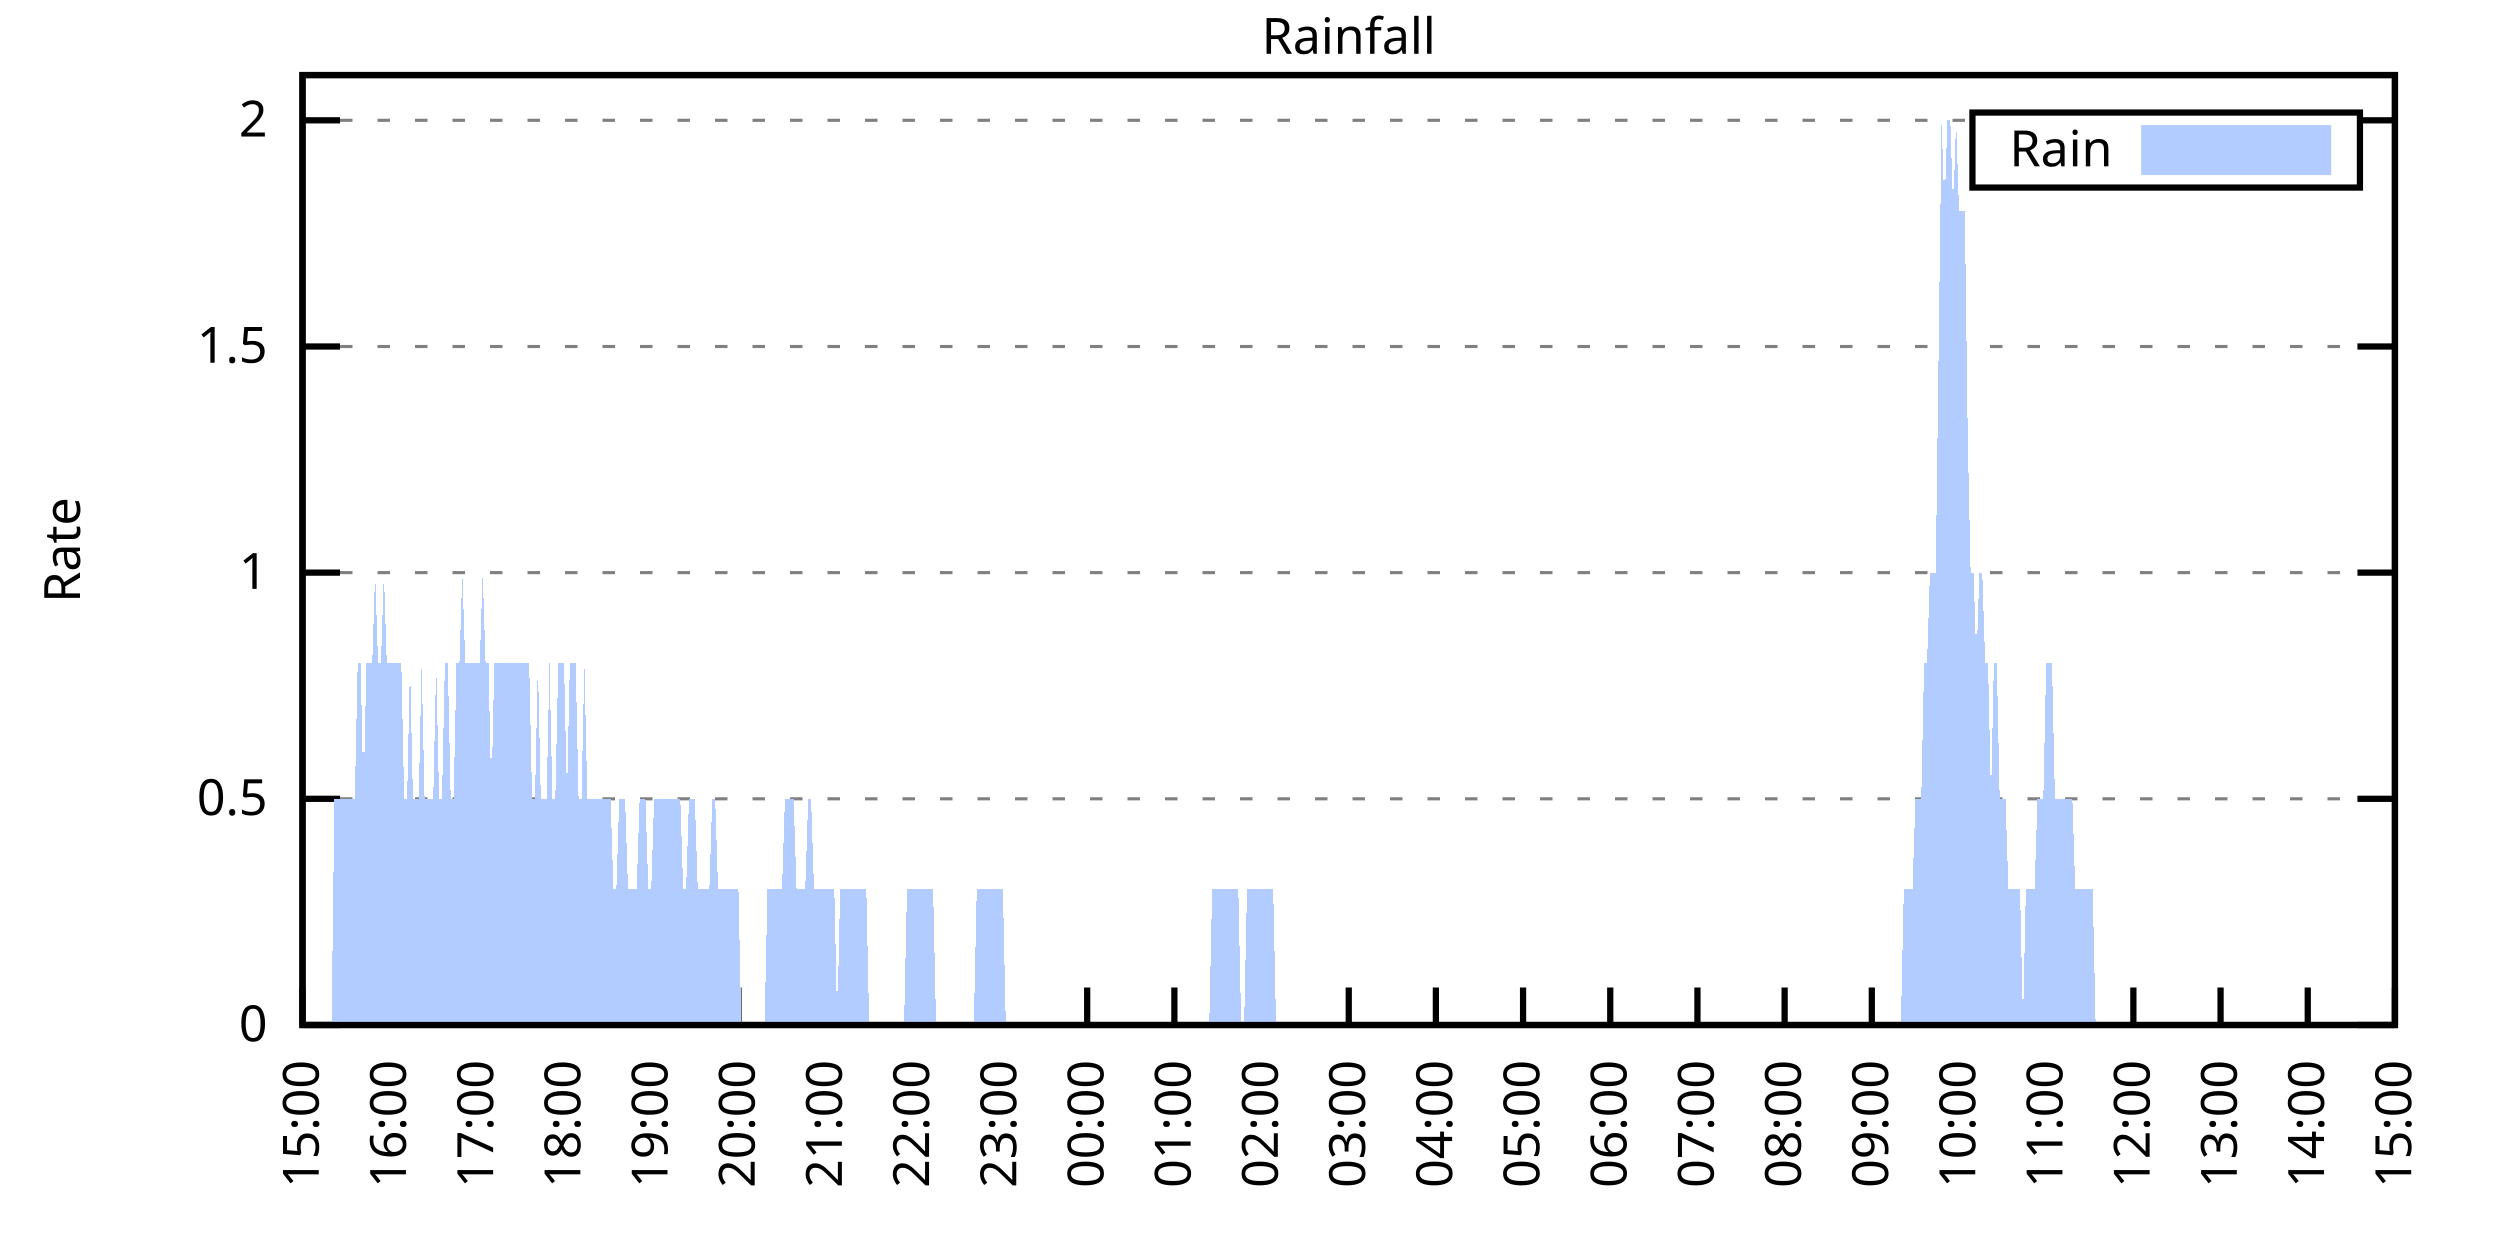
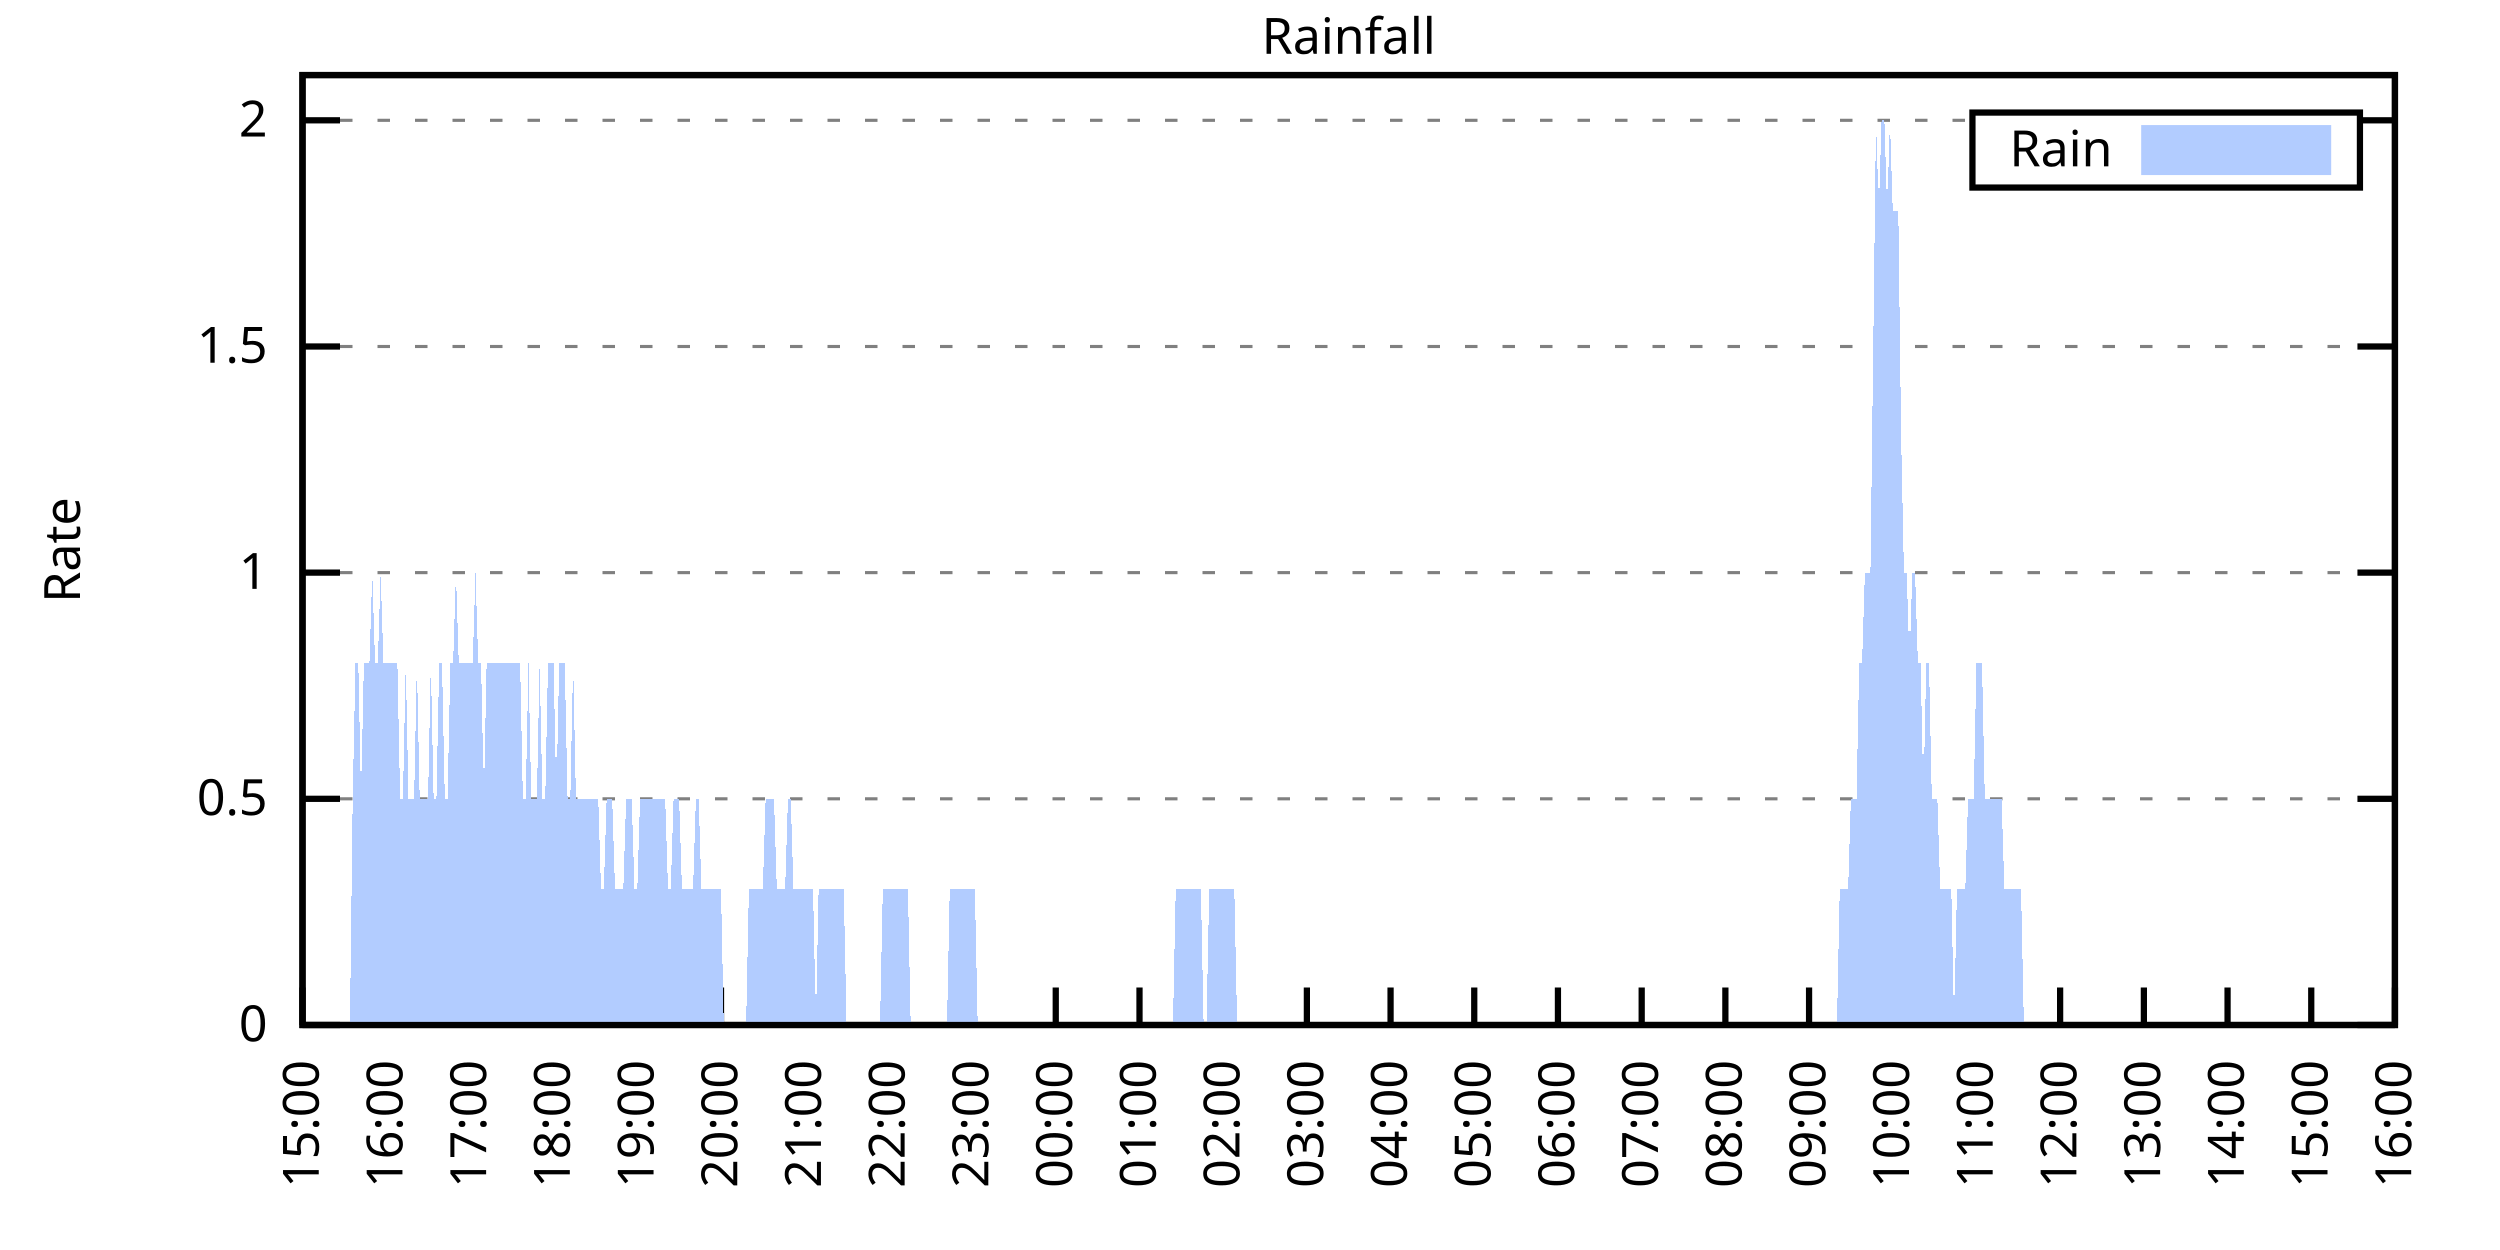
<svg xmlns="http://www.w3.org/2000/svg" xmlns:xlink="http://www.w3.org/1999/xlink" width="400" height="200" viewBox="0 0 400 200">
  <g id="gnuplot_canvas">
    <rect x="0" y="0" width="400" height="200" fill="none" />
    <defs>
      <circle id="gpDot" r="0.5" stroke-width="0.5" stroke="currentColor" />
      <path id="gpPt0" stroke-width="0.333" stroke="currentColor" d="M-1,0 h2 M0,-1 v2" />
      <path id="gpPt1" stroke-width="0.333" stroke="currentColor" d="M-1,-1 L1,1 M1,-1 L-1,1" />
      <path id="gpPt2" stroke-width="0.333" stroke="currentColor" d="M-1,0 L1,0 M0,-1 L0,1 M-1,-1 L1,1 M-1,1 L1,-1" />
      <rect id="gpPt3" stroke-width="0.333" stroke="currentColor" x="-1" y="-1" width="2" height="2" />
      <rect id="gpPt4" stroke-width="0.333" stroke="currentColor" fill="currentColor" x="-1" y="-1" width="2" height="2" />
      <circle id="gpPt5" stroke-width="0.333" stroke="currentColor" cx="0" cy="0" r="1" />
      <use xlink:href="#gpPt5" id="gpPt6" fill="currentColor" stroke="none" />
      <path id="gpPt7" stroke-width="0.333" stroke="currentColor" d="M0,-1.33 L-1.33,0.67 L1.33,0.67 z" />
      <use xlink:href="#gpPt7" id="gpPt8" fill="currentColor" stroke="none" />
      <use xlink:href="#gpPt7" id="gpPt9" stroke="currentColor" transform="rotate(180)" />
      <use xlink:href="#gpPt9" id="gpPt10" fill="currentColor" stroke="none" />
      <use xlink:href="#gpPt3" id="gpPt11" stroke="currentColor" transform="rotate(45)" />
      <use xlink:href="#gpPt11" id="gpPt12" fill="currentColor" stroke="none" />
      <path id="gpPt13" stroke-width="0.333" stroke="currentColor" d="M0,1.330 L1.265,0.411 L0.782,-1.067 L-0.782,-1.076 L-1.265,0.411 z" />
      <use xlink:href="#gpPt13" id="gpPt14" fill="currentColor" stroke="none" />
      <filter id="textbox" filterUnits="objectBoundingBox" x="0" y="0" height="1" width="1">
        <feFlood flood-color="white" flood-opacity="1" result="bgnd" />
        <feComposite in="SourceGraphic" in2="bgnd" operator="atop" />
      </filter>
      <filter id="greybox" filterUnits="objectBoundingBox" x="0" y="0" height="1" width="1">
        <feFlood flood-color="lightgrey" flood-opacity="1" result="grey" />
        <feComposite in="SourceGraphic" in2="grey" operator="atop" />
      </filter>
    </defs>
    <g fill="none" color="white" stroke="currentColor" stroke-width="1.00" stroke-linecap="butt" stroke-linejoin="miter">
</g>
    <g fill="none" color="black" stroke="currentColor" stroke-width="1.00" stroke-linecap="butt" stroke-linejoin="miter">
      <g stroke="none" shape-rendering="crispEdges">
        <polygon fill="rgb(255, 255, 255)" points="48.40,164.00 383.18,164.00 383.18,12.02 48.40,12.02 " />
      </g>
    </g>
    <g fill="none" color="black" stroke="currentColor" stroke-width="1.00" stroke-linecap="butt" stroke-linejoin="miter">
</g>
    <g fill="none" color="black" stroke="black" stroke-width="0.50" stroke-linecap="butt" stroke-linejoin="miter">
</g>
    <g fill="none" color="gray" stroke="currentColor" stroke-width="0.50" stroke-linecap="butt" stroke-linejoin="miter">
      <path stroke="gray" stroke-dasharray="2,4" class="gridline" d="M48.40,164.00 L383.19,164.00  " />
    </g>
    <g fill="none" color="gray" stroke="gray" stroke-width="1.00" stroke-linecap="butt" stroke-linejoin="miter">
</g>
    <g fill="none" color="black" stroke="currentColor" stroke-width="1.00" stroke-linecap="butt" stroke-linejoin="miter">
      <path stroke="black" d="M48.40,164.00 L54.40,164.00 M383.19,164.00 L377.19,164.00  " />
      <g transform="translate(42.80,166.60)" stroke="none" fill="black" font-family="Sans" font-size="8.00" text-anchor="end">
        <text>
          <tspan font-family="Sans"> 0</tspan>
        </text>
      </g>
    </g>
    <g fill="none" color="black" stroke="currentColor" stroke-width="1.00" stroke-linecap="butt" stroke-linejoin="miter">
</g>
    <g fill="none" color="black" stroke="black" stroke-width="0.50" stroke-linecap="butt" stroke-linejoin="miter">
</g>
    <g fill="none" color="gray" stroke="currentColor" stroke-width="0.50" stroke-linecap="butt" stroke-linejoin="miter">
      <path stroke="gray" stroke-dasharray="2,4" class="gridline" d="M48.40,127.81 L383.19,127.81  " />
    </g>
    <g fill="none" color="gray" stroke="gray" stroke-width="1.00" stroke-linecap="butt" stroke-linejoin="miter">
</g>
    <g fill="none" color="black" stroke="currentColor" stroke-width="1.00" stroke-linecap="butt" stroke-linejoin="miter">
      <path stroke="black" d="M48.40,127.81 L54.40,127.81 M383.19,127.81 L377.19,127.81  " />
      <g transform="translate(42.80,130.41)" stroke="none" fill="black" font-family="Sans" font-size="8.00" text-anchor="end">
        <text>
          <tspan font-family="Sans"> 0.5</tspan>
        </text>
      </g>
    </g>
    <g fill="none" color="black" stroke="currentColor" stroke-width="1.00" stroke-linecap="butt" stroke-linejoin="miter">
</g>
    <g fill="none" color="black" stroke="black" stroke-width="0.50" stroke-linecap="butt" stroke-linejoin="miter">
</g>
    <g fill="none" color="gray" stroke="currentColor" stroke-width="0.50" stroke-linecap="butt" stroke-linejoin="miter">
      <path stroke="gray" stroke-dasharray="2,4" class="gridline" d="M48.40,91.62 L383.19,91.62  " />
    </g>
    <g fill="none" color="gray" stroke="gray" stroke-width="1.00" stroke-linecap="butt" stroke-linejoin="miter">
</g>
    <g fill="none" color="black" stroke="currentColor" stroke-width="1.00" stroke-linecap="butt" stroke-linejoin="miter">
      <path stroke="black" d="M48.40,91.62 L54.40,91.62 M383.19,91.62 L377.19,91.62  " />
      <g transform="translate(42.80,94.22)" stroke="none" fill="black" font-family="Sans" font-size="8.00" text-anchor="end">
        <text>
          <tspan font-family="Sans"> 1</tspan>
        </text>
      </g>
    </g>
    <g fill="none" color="black" stroke="currentColor" stroke-width="1.00" stroke-linecap="butt" stroke-linejoin="miter">
</g>
    <g fill="none" color="black" stroke="black" stroke-width="0.50" stroke-linecap="butt" stroke-linejoin="miter">
</g>
    <g fill="none" color="gray" stroke="currentColor" stroke-width="0.50" stroke-linecap="butt" stroke-linejoin="miter">
      <path stroke="gray" stroke-dasharray="2,4" class="gridline" d="M48.40,55.44 L383.19,55.44  " />
    </g>
    <g fill="none" color="gray" stroke="gray" stroke-width="1.00" stroke-linecap="butt" stroke-linejoin="miter">
</g>
    <g fill="none" color="black" stroke="currentColor" stroke-width="1.00" stroke-linecap="butt" stroke-linejoin="miter">
      <path stroke="black" d="M48.40,55.44 L54.40,55.44 M383.19,55.44 L377.19,55.44  " />
      <g transform="translate(42.80,58.04)" stroke="none" fill="black" font-family="Sans" font-size="8.00" text-anchor="end">
        <text>
          <tspan font-family="Sans"> 1.5</tspan>
        </text>
      </g>
    </g>
    <g fill="none" color="black" stroke="currentColor" stroke-width="1.00" stroke-linecap="butt" stroke-linejoin="miter">
</g>
    <g fill="none" color="black" stroke="black" stroke-width="0.50" stroke-linecap="butt" stroke-linejoin="miter">
</g>
    <g fill="none" color="gray" stroke="currentColor" stroke-width="0.50" stroke-linecap="butt" stroke-linejoin="miter">
      <path stroke="gray" stroke-dasharray="2,4" class="gridline" d="M48.40,19.25 L315.59,19.25 M377.59,19.25 L383.19,19.25  " />
    </g>
    <g fill="none" color="gray" stroke="gray" stroke-width="1.00" stroke-linecap="butt" stroke-linejoin="miter">
</g>
    <g fill="none" color="black" stroke="currentColor" stroke-width="1.00" stroke-linecap="butt" stroke-linejoin="miter">
      <path stroke="black" d="M48.40,19.25 L54.40,19.25 M383.19,19.25 L377.19,19.25  " />
      <g transform="translate(42.80,21.85)" stroke="none" fill="black" font-family="Sans" font-size="8.00" text-anchor="end">
        <text>
          <tspan font-family="Sans"> 2</tspan>
        </text>
      </g>
    </g>
    <g fill="none" color="black" stroke="currentColor" stroke-width="1.00" stroke-linecap="butt" stroke-linejoin="miter">
      <path stroke="black" d="M48.40,164.00 L48.40,158.00  " />
      <g transform="translate(51.00,169.60) rotate(270.00)" stroke="none" fill="black" font-family="Sans" font-size="8.00" text-anchor="end">
        <text>
          <tspan font-family="Sans">15:00</tspan>
        </text>
      </g>
    </g>
    <g fill="none" color="black" stroke="currentColor" stroke-width="1.00" stroke-linecap="butt" stroke-linejoin="miter">
-       <path stroke="black" d="M62.35,164.00 L62.35,158.00  " />
-       <g transform="translate(64.95,169.60) rotate(270.00)" stroke="none" fill="black" font-family="Sans" font-size="8.00" text-anchor="end">
+       <path stroke="black" d="M61.79,164.00 L61.79,158.00  " />
+       <g transform="translate(64.39,169.60) rotate(270.00)" stroke="none" fill="black" font-family="Sans" font-size="8.00" text-anchor="end">
        <text>
          <tspan font-family="Sans">16:00</tspan>
        </text>
      </g>
    </g>
    <g fill="none" color="black" stroke="currentColor" stroke-width="1.00" stroke-linecap="butt" stroke-linejoin="miter">
-       <path stroke="black" d="M76.30,164.00 L76.30,158.00  " />
-       <g transform="translate(78.90,169.60) rotate(270.00)" stroke="none" fill="black" font-family="Sans" font-size="8.00" text-anchor="end">
+       <path stroke="black" d="M75.18,164.00 L75.18,158.00  " />
+       <g transform="translate(77.78,169.60) rotate(270.00)" stroke="none" fill="black" font-family="Sans" font-size="8.00" text-anchor="end">
        <text>
          <tspan font-family="Sans">17:00</tspan>
        </text>
      </g>
    </g>
    <g fill="none" color="black" stroke="currentColor" stroke-width="1.00" stroke-linecap="butt" stroke-linejoin="miter">
-       <path stroke="black" d="M90.25,164.00 L90.25,158.00  " />
-       <g transform="translate(92.85,169.60) rotate(270.00)" stroke="none" fill="black" font-family="Sans" font-size="8.00" text-anchor="end">
+       <path stroke="black" d="M88.57,164.00 L88.57,158.00  " />
+       <g transform="translate(91.17,169.60) rotate(270.00)" stroke="none" fill="black" font-family="Sans" font-size="8.00" text-anchor="end">
        <text>
          <tspan font-family="Sans">18:00</tspan>
        </text>
      </g>
    </g>
    <g fill="none" color="black" stroke="currentColor" stroke-width="1.00" stroke-linecap="butt" stroke-linejoin="miter">
-       <path stroke="black" d="M104.20,164.00 L104.20,158.00  " />
-       <g transform="translate(106.80,169.60) rotate(270.00)" stroke="none" fill="black" font-family="Sans" font-size="8.00" text-anchor="end">
+       <path stroke="black" d="M101.97,164.00 L101.97,158.00  " />
+       <g transform="translate(104.57,169.60) rotate(270.00)" stroke="none" fill="black" font-family="Sans" font-size="8.00" text-anchor="end">
        <text>
          <tspan font-family="Sans">19:00</tspan>
        </text>
      </g>
    </g>
    <g fill="none" color="black" stroke="currentColor" stroke-width="1.00" stroke-linecap="butt" stroke-linejoin="miter">
-       <path stroke="black" d="M118.15,164.00 L118.15,158.00  " />
-       <g transform="translate(120.75,169.60) rotate(270.00)" stroke="none" fill="black" font-family="Sans" font-size="8.00" text-anchor="end">
+       <path stroke="black" d="M115.36,164.00 L115.36,158.00  " />
+       <g transform="translate(117.96,169.60) rotate(270.00)" stroke="none" fill="black" font-family="Sans" font-size="8.00" text-anchor="end">
        <text>
          <tspan font-family="Sans">20:00</tspan>
        </text>
      </g>
    </g>
    <g fill="none" color="black" stroke="currentColor" stroke-width="1.00" stroke-linecap="butt" stroke-linejoin="miter">
-       <path stroke="black" d="M132.10,164.00 L132.10,158.00  " />
-       <g transform="translate(134.70,169.60) rotate(270.00)" stroke="none" fill="black" font-family="Sans" font-size="8.00" text-anchor="end">
+       <path stroke="black" d="M128.75,164.00 L128.75,158.00  " />
+       <g transform="translate(131.35,169.60) rotate(270.00)" stroke="none" fill="black" font-family="Sans" font-size="8.00" text-anchor="end">
        <text>
          <tspan font-family="Sans">21:00</tspan>
        </text>
      </g>
    </g>
    <g fill="none" color="black" stroke="currentColor" stroke-width="1.00" stroke-linecap="butt" stroke-linejoin="miter">
-       <path stroke="black" d="M146.05,164.00 L146.05,158.00  " />
-       <g transform="translate(148.65,169.60) rotate(270.00)" stroke="none" fill="black" font-family="Sans" font-size="8.00" text-anchor="end">
+       <path stroke="black" d="M142.14,164.00 L142.14,158.00  " />
+       <g transform="translate(144.74,169.60) rotate(270.00)" stroke="none" fill="black" font-family="Sans" font-size="8.00" text-anchor="end">
        <text>
          <tspan font-family="Sans">22:00</tspan>
        </text>
      </g>
    </g>
    <g fill="none" color="black" stroke="currentColor" stroke-width="1.00" stroke-linecap="butt" stroke-linejoin="miter">
-       <path stroke="black" d="M160.00,164.00 L160.00,158.00  " />
-       <g transform="translate(162.60,169.60) rotate(270.00)" stroke="none" fill="black" font-family="Sans" font-size="8.00" text-anchor="end">
+       <path stroke="black" d="M155.53,164.00 L155.53,158.00  " />
+       <g transform="translate(158.13,169.60) rotate(270.00)" stroke="none" fill="black" font-family="Sans" font-size="8.00" text-anchor="end">
        <text>
          <tspan font-family="Sans">23:00</tspan>
        </text>
      </g>
    </g>
    <g fill="none" color="black" stroke="currentColor" stroke-width="1.00" stroke-linecap="butt" stroke-linejoin="miter">
-       <path stroke="black" d="M173.95,164.00 L173.95,158.00  " />
-       <g transform="translate(176.55,169.60) rotate(270.00)" stroke="none" fill="black" font-family="Sans" font-size="8.00" text-anchor="end">
+       <path stroke="black" d="M168.92,164.00 L168.92,158.00  " />
+       <g transform="translate(171.52,169.60) rotate(270.00)" stroke="none" fill="black" font-family="Sans" font-size="8.00" text-anchor="end">
        <text>
          <tspan font-family="Sans">00:00</tspan>
        </text>
      </g>
    </g>
    <g fill="none" color="black" stroke="currentColor" stroke-width="1.00" stroke-linecap="butt" stroke-linejoin="miter">
-       <path stroke="black" d="M187.90,164.00 L187.90,158.00  " />
-       <g transform="translate(190.50,169.60) rotate(270.00)" stroke="none" fill="black" font-family="Sans" font-size="8.00" text-anchor="end">
+       <path stroke="black" d="M182.32,164.00 L182.32,158.00  " />
+       <g transform="translate(184.92,169.60) rotate(270.00)" stroke="none" fill="black" font-family="Sans" font-size="8.00" text-anchor="end">
        <text>
          <tspan font-family="Sans">01:00</tspan>
        </text>
      </g>
    </g>
    <g fill="none" color="black" stroke="currentColor" stroke-width="1.00" stroke-linecap="butt" stroke-linejoin="miter">
-       <path stroke="black" d="M201.85,164.00 L201.85,158.00  " />
-       <g transform="translate(204.45,169.60) rotate(270.00)" stroke="none" fill="black" font-family="Sans" font-size="8.00" text-anchor="end">
+       <path stroke="black" d="M195.71,164.00 L195.71,158.00  " />
+       <g transform="translate(198.31,169.60) rotate(270.00)" stroke="none" fill="black" font-family="Sans" font-size="8.00" text-anchor="end">
        <text>
          <tspan font-family="Sans">02:00</tspan>
        </text>
      </g>
    </g>
    <g fill="none" color="black" stroke="currentColor" stroke-width="1.00" stroke-linecap="butt" stroke-linejoin="miter">
-       <path stroke="black" d="M215.80,164.00 L215.80,158.00  " />
-       <g transform="translate(218.40,169.60) rotate(270.00)" stroke="none" fill="black" font-family="Sans" font-size="8.00" text-anchor="end">
+       <path stroke="black" d="M209.10,164.00 L209.10,158.00  " />
+       <g transform="translate(211.70,169.60) rotate(270.00)" stroke="none" fill="black" font-family="Sans" font-size="8.00" text-anchor="end">
        <text>
          <tspan font-family="Sans">03:00</tspan>
        </text>
      </g>
    </g>
    <g fill="none" color="black" stroke="currentColor" stroke-width="1.00" stroke-linecap="butt" stroke-linejoin="miter">
-       <path stroke="black" d="M229.74,164.00 L229.74,158.00  " />
-       <g transform="translate(232.34,169.60) rotate(270.00)" stroke="none" fill="black" font-family="Sans" font-size="8.00" text-anchor="end">
+       <path stroke="black" d="M222.49,164.00 L222.49,158.00  " />
+       <g transform="translate(225.09,169.60) rotate(270.00)" stroke="none" fill="black" font-family="Sans" font-size="8.00" text-anchor="end">
        <text>
          <tspan font-family="Sans">04:00</tspan>
        </text>
      </g>
    </g>
    <g fill="none" color="black" stroke="currentColor" stroke-width="1.00" stroke-linecap="butt" stroke-linejoin="miter">
-       <path stroke="black" d="M243.69,164.00 L243.69,158.00  " />
-       <g transform="translate(246.29,169.60) rotate(270.00)" stroke="none" fill="black" font-family="Sans" font-size="8.00" text-anchor="end">
+       <path stroke="black" d="M235.88,164.00 L235.88,158.00  " />
+       <g transform="translate(238.48,169.60) rotate(270.00)" stroke="none" fill="black" font-family="Sans" font-size="8.00" text-anchor="end">
        <text>
          <tspan font-family="Sans">05:00</tspan>
        </text>
      </g>
    </g>
    <g fill="none" color="black" stroke="currentColor" stroke-width="1.00" stroke-linecap="butt" stroke-linejoin="miter">
-       <path stroke="black" d="M257.64,164.00 L257.64,158.00  " />
-       <g transform="translate(260.24,169.60) rotate(270.00)" stroke="none" fill="black" font-family="Sans" font-size="8.00" text-anchor="end">
+       <path stroke="black" d="M249.27,164.00 L249.27,158.00  " />
+       <g transform="translate(251.87,169.60) rotate(270.00)" stroke="none" fill="black" font-family="Sans" font-size="8.00" text-anchor="end">
        <text>
          <tspan font-family="Sans">06:00</tspan>
        </text>
      </g>
    </g>
    <g fill="none" color="black" stroke="currentColor" stroke-width="1.00" stroke-linecap="butt" stroke-linejoin="miter">
-       <path stroke="black" d="M271.59,164.00 L271.59,158.00  " />
-       <g transform="translate(274.19,169.60) rotate(270.00)" stroke="none" fill="black" font-family="Sans" font-size="8.00" text-anchor="end">
+       <path stroke="black" d="M262.67,164.00 L262.67,158.00  " />
+       <g transform="translate(265.27,169.60) rotate(270.00)" stroke="none" fill="black" font-family="Sans" font-size="8.00" text-anchor="end">
        <text>
          <tspan font-family="Sans">07:00</tspan>
        </text>
      </g>
    </g>
    <g fill="none" color="black" stroke="currentColor" stroke-width="1.00" stroke-linecap="butt" stroke-linejoin="miter">
-       <path stroke="black" d="M285.54,164.00 L285.54,158.00  " />
-       <g transform="translate(288.14,169.60) rotate(270.00)" stroke="none" fill="black" font-family="Sans" font-size="8.00" text-anchor="end">
+       <path stroke="black" d="M276.06,164.00 L276.06,158.00  " />
+       <g transform="translate(278.66,169.60) rotate(270.00)" stroke="none" fill="black" font-family="Sans" font-size="8.00" text-anchor="end">
        <text>
          <tspan font-family="Sans">08:00</tspan>
        </text>
      </g>
    </g>
    <g fill="none" color="black" stroke="currentColor" stroke-width="1.00" stroke-linecap="butt" stroke-linejoin="miter">
-       <path stroke="black" d="M299.49,164.00 L299.49,158.00  " />
-       <g transform="translate(302.09,169.60) rotate(270.00)" stroke="none" fill="black" font-family="Sans" font-size="8.00" text-anchor="end">
+       <path stroke="black" d="M289.45,164.00 L289.45,158.00  " />
+       <g transform="translate(292.05,169.60) rotate(270.00)" stroke="none" fill="black" font-family="Sans" font-size="8.00" text-anchor="end">
        <text>
          <tspan font-family="Sans">09:00</tspan>
        </text>
      </g>
    </g>
    <g fill="none" color="black" stroke="currentColor" stroke-width="1.00" stroke-linecap="butt" stroke-linejoin="miter">
-       <path stroke="black" d="M313.44,164.00 L313.44,158.00  " />
-       <g transform="translate(316.04,169.60) rotate(270.00)" stroke="none" fill="black" font-family="Sans" font-size="8.00" text-anchor="end">
+       <path stroke="black" d="M302.84,164.00 L302.84,158.00  " />
+       <g transform="translate(305.44,169.60) rotate(270.00)" stroke="none" fill="black" font-family="Sans" font-size="8.00" text-anchor="end">
        <text>
          <tspan font-family="Sans">10:00</tspan>
        </text>
      </g>
    </g>
    <g fill="none" color="black" stroke="currentColor" stroke-width="1.00" stroke-linecap="butt" stroke-linejoin="miter">
-       <path stroke="black" d="M327.39,164.00 L327.39,158.00  " />
-       <g transform="translate(329.99,169.60) rotate(270.00)" stroke="none" fill="black" font-family="Sans" font-size="8.00" text-anchor="end">
+       <path stroke="black" d="M316.23,164.00 L316.23,158.00  " />
+       <g transform="translate(318.83,169.60) rotate(270.00)" stroke="none" fill="black" font-family="Sans" font-size="8.00" text-anchor="end">
        <text>
          <tspan font-family="Sans">11:00</tspan>
        </text>
      </g>
    </g>
    <g fill="none" color="black" stroke="currentColor" stroke-width="1.00" stroke-linecap="butt" stroke-linejoin="miter">
-       <path stroke="black" d="M341.34,164.00 L341.34,158.00  " />
-       <g transform="translate(343.94,169.60) rotate(270.00)" stroke="none" fill="black" font-family="Sans" font-size="8.00" text-anchor="end">
+       <path stroke="black" d="M329.62,164.00 L329.62,158.00  " />
+       <g transform="translate(332.22,169.60) rotate(270.00)" stroke="none" fill="black" font-family="Sans" font-size="8.00" text-anchor="end">
        <text>
          <tspan font-family="Sans">12:00</tspan>
        </text>
      </g>
    </g>
    <g fill="none" color="black" stroke="currentColor" stroke-width="1.00" stroke-linecap="butt" stroke-linejoin="miter">
-       <path stroke="black" d="M355.29,164.00 L355.29,158.00  " />
-       <g transform="translate(357.89,169.60) rotate(270.00)" stroke="none" fill="black" font-family="Sans" font-size="8.00" text-anchor="end">
+       <path stroke="black" d="M343.02,164.00 L343.02,158.00  " />
+       <g transform="translate(345.62,169.60) rotate(270.00)" stroke="none" fill="black" font-family="Sans" font-size="8.00" text-anchor="end">
        <text>
          <tspan font-family="Sans">13:00</tspan>
        </text>
      </g>
    </g>
    <g fill="none" color="black" stroke="currentColor" stroke-width="1.00" stroke-linecap="butt" stroke-linejoin="miter">
-       <path stroke="black" d="M369.24,164.00 L369.24,158.00  " />
-       <g transform="translate(371.84,169.60) rotate(270.00)" stroke="none" fill="black" font-family="Sans" font-size="8.00" text-anchor="end">
+       <path stroke="black" d="M356.41,164.00 L356.41,158.00  " />
+       <g transform="translate(359.01,169.60) rotate(270.00)" stroke="none" fill="black" font-family="Sans" font-size="8.00" text-anchor="end">
        <text>
          <tspan font-family="Sans">14:00</tspan>
+         </text>
+       </g>
+     </g>
+     <g fill="none" color="black" stroke="currentColor" stroke-width="1.00" stroke-linecap="butt" stroke-linejoin="miter">
+       <path stroke="black" d="M369.80,164.00 L369.80,158.00  " />
+       <g transform="translate(372.40,169.60) rotate(270.00)" stroke="none" fill="black" font-family="Sans" font-size="8.00" text-anchor="end">
+         <text>
+           <tspan font-family="Sans">15:00</tspan>
        </text>
      </g>
    </g>
    <g fill="none" color="black" stroke="currentColor" stroke-width="1.00" stroke-linecap="butt" stroke-linejoin="miter">
      <path stroke="black" d="M383.19,164.00 L383.19,158.00  " />
      <g transform="translate(385.79,169.60) rotate(270.00)" stroke="none" fill="black" font-family="Sans" font-size="8.00" text-anchor="end">
        <text>
-           <tspan font-family="Sans">15:00</tspan>
+           <tspan font-family="Sans">16:00</tspan>
        </text>
      </g>
    </g>
    <g fill="none" color="black" stroke="currentColor" stroke-width="1.00" stroke-linecap="butt" stroke-linejoin="miter">
</g>
    <g fill="none" color="black" stroke="currentColor" stroke-width="1.00" stroke-linecap="butt" stroke-linejoin="miter">
      <path stroke="black" d="M48.40,12.01 L48.40,164.00 L383.19,164.00 L383.19,12.01 L48.40,12.01 Z  " />
    </g>
    <g fill="none" color="black" stroke="currentColor" stroke-width="1.00" stroke-linecap="butt" stroke-linejoin="miter">
</g>
    <g fill="none" color="black" stroke="currentColor" stroke-width="1.00" stroke-linecap="butt" stroke-linejoin="miter">
      <path stroke="black" d="M315.59,30.01 L315.59,18.01 L377.59,18.01 L377.59,30.01 L315.59,30.01 Z  " />
    </g>
    <g id="Rainfall_plot_1">
      <g fill="none" color="white" stroke="black" stroke-width="2.00" stroke-linecap="butt" stroke-linejoin="miter">
</g>
      <g fill="none" color="black" stroke="currentColor" stroke-width="2.00" stroke-linecap="butt" stroke-linejoin="miter">
        <g transform="translate(337.99,26.61)" stroke="none" fill="black" font-family="Sans" font-size="8.00" text-anchor="end">
          <text>
            <tspan font-family="Sans">Rain</tspan>
          </text>
        </g>
      </g>
      <g fill="none" color="black" stroke="currentColor" stroke-width="2.00" stroke-linecap="butt" stroke-linejoin="miter">
        <g stroke="none" shape-rendering="crispEdges">
          <polygon fill="rgb(178, 204, 255)" points="343.59,27.01 371.99,27.01 371.99,21.01 343.59,21.01 " />
        </g>
        <path stroke="rgb(178, 204, 255)" d="M343.59,27.01 L371.99,27.01 L371.99,21.01 L343.59,21.01 L343.59,27.01 Z  " />
      </g>
      <g fill="none" color="black" stroke="currentColor" stroke-width="2.00" stroke-linecap="butt" stroke-linejoin="miter">
        <g stroke="none" shape-rendering="crispEdges">
-           <polygon fill="rgb(178, 204, 255)" points="48.86,164.00 49.33,164.00 49.79,164.00 50.26,164.00 50.72,164.00 51.19,164.00 51.65,164.00 52.12,164.00 52.58,164.00 53.05,164.00 53.51,127.81 53.98,127.81 54.44,127.81 54.91,127.81 55.37,127.81 55.84,127.81 56.30,127.81 56.77,127.81 57.23,106.10 57.70,106.10 58.16,127.81 58.63,106.10 59.09,106.10 59.56,106.10 60.02,91.62 60.49,106.10 60.95,106.10 61.42,91.62 61.88,106.10 62.35,106.10 62.81,106.10 63.28,106.10 63.74,106.10 64.21,106.10 64.67,127.81 65.14,127.81 65.60,106.10 66.07,127.81 66.53,127.81 67.00,127.81 67.46,106.10 67.93,127.81 68.39,127.81 68.86,127.81 69.32,127.81 69.79,106.10 70.25,127.81 70.72,127.81 71.18,106.10 71.65,106.10 72.11,127.81 72.58,127.81 73.04,106.10 73.51,106.10 73.97,91.62 74.44,106.10 74.90,106.10 75.37,106.10 75.83,106.10 76.30,106.10 76.76,106.10 77.23,91.62 77.69,106.10 78.16,106.10 78.62,127.81 79.09,106.10 79.55,106.10 80.02,106.10 80.48,106.10 80.95,106.10 81.41,106.10 81.88,106.10 82.34,106.10 82.81,106.10 83.27,106.10 83.74,106.10 84.20,106.10 84.67,106.10 85.13,127.81 85.60,127.81 86.06,106.10 86.53,127.81 86.99,127.81 87.46,127.81 87.92,106.10 88.39,127.81 88.85,127.81 89.32,106.10 89.78,106.10 90.25,106.10 90.71,127.81 91.18,106.10 91.64,106.10 92.11,106.10 92.57,127.81 93.04,127.81 93.50,106.10 93.97,127.81 94.43,127.81 94.90,127.81 95.36,127.81 95.83,127.81 96.29,127.81 96.76,127.81 97.22,127.81 97.69,127.81 98.15,142.29 98.62,142.29 99.08,127.81 99.55,127.81 100.01,127.81 100.48,142.29 100.94,142.29 101.41,142.29 101.87,142.29 102.34,127.81 102.80,127.81 103.27,127.81 103.73,142.29 104.20,142.29 104.66,127.81 105.13,127.81 105.59,127.81 106.06,127.81 106.52,127.81 106.99,127.81 107.45,127.81 107.92,127.81 108.38,127.81 108.85,127.81 109.31,142.29 109.78,142.29 110.24,127.81 110.71,127.81 111.17,127.81 111.64,142.29 112.10,142.29 112.57,142.29 113.03,142.29 113.50,142.29 113.96,127.81 114.43,127.81 114.89,142.29 115.36,142.29 115.82,142.29 116.29,142.29 116.75,142.29 117.22,142.29 117.68,142.29 118.15,142.29 118.61,164.00 119.08,164.00 119.54,164.00 120.01,164.00 120.47,164.00 120.94,164.00 121.40,164.00 121.87,164.00 122.33,164.00 122.80,142.29 123.26,142.29 123.73,142.29 124.19,142.29 124.66,142.29 125.12,142.29 125.59,127.81 126.05,127.81 126.52,127.81 126.98,127.81 127.45,142.29 127.91,142.29 128.38,142.29 128.84,142.29 129.31,127.81 129.77,127.81 130.24,142.29 130.70,142.29 131.17,142.29 131.63,142.29 132.10,142.29 132.56,142.29 133.03,142.29 133.49,142.29 133.96,164.00 134.42,142.29 134.89,142.29 135.35,142.29 135.82,142.29 136.28,142.29 136.75,142.29 137.21,142.29 137.68,142.29 138.14,142.29 138.61,142.29 139.07,164.00 139.54,164.00 140.00,164.00 140.47,164.00 140.93,164.00 141.40,164.00 141.86,164.00 142.33,164.00 142.79,164.00 143.26,164.00 143.72,164.00 144.19,164.00 144.65,164.00 145.12,142.29 145.58,142.29 146.05,142.29 146.51,142.29 146.98,142.29 147.44,142.29 147.91,142.29 148.37,142.29 148.84,142.29 149.30,142.29 149.77,164.00 150.23,164.00 150.70,164.00 151.16,164.00 151.63,164.00 152.09,164.00 152.56,164.00 153.02,164.00 153.49,164.00 153.95,164.00 154.42,164.00 154.88,164.00 155.35,164.00 155.81,164.00 156.28,142.29 156.74,142.29 157.21,142.29 157.67,142.29 158.14,142.29 158.60,142.29 159.07,142.29 159.53,142.29 160.00,142.29 160.46,142.29 160.93,164.00 161.39,164.00 161.86,164.00 162.32,164.00 162.79,164.00 163.25,164.00 163.72,164.00 164.18,164.00 164.65,164.00 165.11,164.00 165.58,164.00 166.04,164.00 166.51,164.00 166.97,164.00 167.44,164.00 167.90,164.00 168.37,164.00 168.83,164.00 169.30,164.00 169.76,164.00 170.23,164.00 170.69,164.00 171.16,164.00 171.62,164.00 172.09,164.00 172.55,164.00 173.02,164.00 173.48,164.00 173.95,164.00 174.41,164.00 174.88,164.00 175.34,164.00 175.81,164.00 176.27,164.00 176.74,164.00 177.20,164.00 177.67,164.00 178.13,164.00 178.60,164.00 179.06,164.00 179.53,164.00 179.99,164.00 180.46,164.00 180.92,164.00 181.39,164.00 181.85,164.00 182.32,164.00 182.78,164.00 183.25,164.00 183.71,164.00 184.18,164.00 184.64,164.00 185.11,164.00 185.57,164.00 186.04,164.00 186.50,164.00 186.97,164.00 187.43,164.00 187.90,164.00 188.36,164.00 188.83,164.00 189.29,164.00 189.76,164.00 190.22,164.00 190.69,164.00 191.15,164.00 191.62,164.00 192.08,164.00 192.55,164.00 193.01,164.00 193.48,164.00 193.94,142.29 194.41,142.29 194.87,142.29 195.34,142.29 195.80,142.29 196.27,142.29 196.73,142.29 197.20,142.29 197.66,142.29 198.13,142.29 198.59,164.00 199.06,164.00 199.52,142.29 199.99,142.29 200.45,142.29 200.92,142.29 201.38,142.29 201.85,142.29 202.31,142.29 202.78,142.29 203.24,142.29 203.71,142.29 204.17,164.00 204.64,164.00 205.10,164.00 205.57,164.00 206.03,164.00 206.50,164.00 206.96,164.00 207.43,164.00 207.89,164.00 208.36,164.00 208.82,164.00 209.29,164.00 209.75,164.00 210.22,164.00 210.68,164.00 211.15,164.00 211.61,164.00 212.08,164.00 212.54,164.00 213.01,164.00 213.47,164.00 213.94,164.00 214.40,164.00 214.87,164.00 215.33,164.00 215.80,164.00 216.26,164.00 216.72,164.00 217.19,164.00 217.65,164.00 218.12,164.00 218.58,164.00 219.05,164.00 219.51,164.00 219.98,164.00 220.44,164.00 220.91,164.00 221.37,164.00 221.84,164.00 222.30,164.00 222.77,164.00 223.23,164.00 223.70,164.00 224.16,164.00 224.63,164.00 225.09,164.00 225.56,164.00 226.02,164.00 226.49,164.00 226.95,164.00 227.42,164.00 227.88,164.00 228.35,164.00 228.81,164.00 229.28,164.00 229.74,164.00 230.21,164.00 230.67,164.00 231.14,164.00 231.60,164.00 232.07,164.00 232.53,164.00 233.00,164.00 233.46,164.00 233.93,164.00 234.39,164.00 234.86,164.00 235.32,164.00 235.79,164.00 236.25,164.00 236.72,164.00 237.18,164.00 237.65,164.00 238.11,164.00 238.58,164.00 239.04,164.00 239.51,164.00 239.97,164.00 240.44,164.00 240.90,164.00 241.37,164.00 241.83,164.00 242.30,164.00 242.76,164.00 243.23,164.00 243.69,164.00 244.16,164.00 244.62,164.00 245.09,164.00 245.55,164.00 246.02,164.00 246.48,164.00 246.95,164.00 247.41,164.00 247.88,164.00 248.34,164.00 248.81,164.00 249.27,164.00 249.74,164.00 250.20,164.00 250.67,164.00 251.13,164.00 251.60,164.00 252.06,164.00 252.53,164.00 252.99,164.00 253.46,164.00 253.92,164.00 254.39,164.00 254.85,164.00 255.32,164.00 255.78,164.00 256.25,164.00 256.71,164.00 257.18,164.00 257.64,164.00 258.11,164.00 258.57,164.00 259.04,164.00 259.50,164.00 259.97,164.00 260.43,164.00 260.90,164.00 261.36,164.00 261.83,164.00 262.29,164.00 262.76,164.00 263.22,164.00 263.69,164.00 264.15,164.00 264.62,164.00 265.08,164.00 265.55,164.00 266.01,164.00 266.48,164.00 266.94,164.00 267.41,164.00 267.87,164.00 268.34,164.00 268.80,164.00 269.27,164.00 269.73,164.00 270.20,164.00 270.66,164.00 271.13,164.00 271.59,164.00 272.06,164.00 272.52,164.00 272.99,164.00 273.45,164.00 273.92,164.00 274.38,164.00 274.85,164.00 275.31,164.00 275.78,164.00 276.24,164.00 276.71,164.00 277.17,164.00 277.64,164.00 278.10,164.00 278.57,164.00 279.03,164.00 279.50,164.00 279.96,164.00 280.43,164.00 280.89,164.00 281.36,164.00 281.82,164.00 282.29,164.00 282.75,164.00 283.22,164.00 283.68,164.00 284.15,164.00 284.61,164.00 285.08,164.00 285.54,164.00 286.01,164.00 286.47,164.00 286.94,164.00 287.40,164.00 287.87,164.00 288.33,164.00 288.80,164.00 289.26,164.00 289.73,164.00 290.19,164.00 290.66,164.00 291.12,164.00 291.59,164.00 292.05,164.00 292.52,164.00 292.98,164.00 293.45,164.00 293.91,164.00 294.38,164.00 294.84,164.00 295.31,164.00 295.77,164.00 296.24,164.00 296.70,164.00 297.17,164.00 297.63,164.00 298.10,164.00 298.56,164.00 299.03,164.00 299.49,164.00 299.96,164.00 300.42,164.00 300.89,164.00 301.35,164.00 301.82,164.00 302.28,164.00 302.75,164.00 303.21,164.00 303.68,164.00 304.14,164.00 304.61,142.29 305.07,142.29 305.54,142.29 306.00,142.29 306.47,127.81 306.93,127.81 307.40,127.81 307.86,106.10 308.33,106.10 308.79,91.62 309.26,91.62 309.72,91.62 310.19,55.44 310.65,19.25 311.12,33.72 311.58,19.25 312.05,19.25 312.51,33.72 312.98,19.25 313.44,33.72 313.91,33.72 314.37,33.72 314.84,69.91 315.30,91.62 315.77,91.62 316.23,106.10 316.70,91.62 317.16,91.62 317.63,106.10 318.09,106.10 318.56,127.81 319.02,106.10 319.49,106.10 319.95,127.81 320.42,127.81 320.88,127.81 321.35,142.29 321.81,142.29 322.28,142.29 322.74,142.29 323.21,142.29 323.67,164.00 324.14,142.29 324.60,142.29 325.07,142.29 325.53,142.29 326.00,127.81 326.46,127.81 326.93,127.81 327.39,106.10 327.86,106.10 328.32,106.10 328.79,127.81 329.25,127.81 329.72,127.81 330.18,127.81 330.65,127.81 331.11,127.81 331.58,127.81 332.04,142.29 332.51,142.29 332.97,142.29 333.44,142.29 333.90,142.29 334.37,142.29 334.83,142.29 335.30,164.00 335.76,164.00 336.23,164.00 336.69,164.00 337.16,164.00 337.62,164.00 338.09,164.00 338.55,164.00 339.02,164.00 339.48,164.00 339.95,164.00 340.41,164.00 340.88,164.00 341.34,164.00 341.81,164.00 342.27,164.00 342.74,164.00 343.20,164.00 343.67,164.00 344.13,164.00 344.60,164.00 345.06,164.00 345.53,164.00 345.99,164.00 346.46,164.00 346.92,164.00 347.39,164.00 347.85,164.00 348.32,164.00 348.78,164.00 349.25,164.00 349.71,164.00 350.18,164.00 350.64,164.00 351.11,164.00 351.57,164.00 352.04,164.00 352.50,164.00 352.97,164.00 353.43,164.00 353.90,164.00 354.36,164.00 354.83,164.00 355.29,164.00 355.76,164.00 356.22,164.00 356.69,164.00 357.15,164.00 357.62,164.00 358.08,164.00 358.55,164.00 359.01,164.00 359.48,164.00 359.94,164.00 360.41,164.00 360.87,164.00 361.34,164.00 361.80,164.00 362.27,164.00 362.73,164.00 363.20,164.00 363.66,164.00 364.13,164.00 364.59,164.00 365.06,164.00 365.52,164.00 365.99,164.00 366.45,164.00 366.92,164.00 367.38,164.00 367.85,164.00 368.31,164.00 368.78,164.00 369.24,164.00 369.71,164.00 370.17,164.00 370.64,164.00 371.10,164.00 371.57,164.00 372.03,164.00 372.50,164.00 372.96,164.00 373.43,164.00 373.89,164.00 374.36,164.00 374.82,164.00 375.29,164.00 375.75,164.00 376.22,164.00 376.68,164.00 377.15,164.00 377.61,164.00 378.08,164.00 378.54,164.00 379.01,164.00 379.47,164.00 379.94,164.00 380.40,164.00 380.87,164.00 381.33,164.00 381.80,164.00 382.26,164.00 382.73,164.00 383.19,164.00 383.19,164.00 48.86,164.00 " />
+           <polygon fill="rgb(178, 204, 255)" points="51.97,164.00 52.42,164.00 52.86,164.00 53.31,164.00 53.76,164.00 54.20,164.00 54.65,164.00 55.10,164.00 55.54,164.00 55.99,164.00 56.43,127.81 56.88,106.10 57.33,106.10 57.77,127.81 58.22,106.10 58.67,106.10 59.11,106.10 59.56,91.62 60.01,106.10 60.45,106.10 60.90,91.62 61.35,106.10 61.79,106.10 62.24,106.10 62.68,106.10 63.13,106.10 63.58,106.10 64.02,127.81 64.47,127.81 64.92,106.10 65.36,127.81 65.81,127.81 66.26,127.81 66.70,106.10 67.15,127.81 67.59,127.81 68.04,127.81 68.49,127.81 68.93,106.10 69.38,127.81 69.83,127.81 70.27,106.10 70.72,106.10 71.17,127.81 71.61,127.81 72.06,106.10 72.50,106.10 72.95,91.62 73.40,106.10 73.84,106.10 74.29,106.10 74.74,106.10 75.18,106.10 75.63,106.10 76.08,91.62 76.52,106.10 76.97,106.10 77.42,127.81 77.86,106.10 78.31,106.10 78.75,106.10 79.20,106.10 79.65,106.10 80.09,106.10 80.54,106.10 80.99,106.10 81.43,106.10 81.88,106.10 82.33,106.10 82.77,106.10 83.22,106.10 83.66,127.81 84.11,127.81 84.56,106.10 85.00,127.81 85.45,127.81 85.90,127.81 86.34,106.10 86.79,127.81 87.24,127.81 87.68,106.10 88.13,106.10 88.57,106.10 89.02,127.81 89.47,106.10 89.91,106.10 90.36,106.10 90.81,127.81 91.25,127.81 91.70,106.10 92.15,127.81 92.59,127.81 93.04,127.81 93.49,127.81 93.93,127.81 94.38,127.81 94.82,127.81 95.27,127.81 95.72,127.81 96.16,142.29 96.61,142.29 97.06,127.81 97.50,127.81 97.95,127.81 98.40,142.29 98.84,142.29 99.29,142.29 99.73,142.29 100.18,127.81 100.63,127.81 101.07,127.81 101.52,142.29 101.97,142.29 102.41,127.81 102.86,127.81 103.31,127.81 103.75,127.81 104.20,127.81 104.64,127.81 105.09,127.81 105.54,127.81 105.98,127.81 106.43,127.81 106.88,142.29 107.32,142.29 107.77,127.81 108.22,127.81 108.66,127.81 109.11,142.29 109.55,142.29 110.00,142.29 110.45,142.29 110.89,142.29 111.34,127.81 111.79,127.81 112.23,142.29 112.68,142.29 113.13,142.29 113.57,142.29 114.02,142.29 114.47,142.29 114.91,142.29 115.36,142.29 115.80,164.00 116.25,164.00 116.70,164.00 117.14,164.00 117.59,164.00 118.04,164.00 118.48,164.00 118.93,164.00 119.38,164.00 119.82,142.29 120.27,142.29 120.71,142.29 121.16,142.29 121.61,142.29 122.05,142.29 122.50,127.81 122.95,127.81 123.39,127.81 123.84,127.81 124.29,142.29 124.73,142.29 125.18,142.29 125.62,142.29 126.07,127.81 126.52,127.81 126.96,142.29 127.41,142.29 127.86,142.29 128.30,142.29 128.75,142.29 129.20,142.29 129.64,142.29 130.09,142.29 130.54,164.00 130.98,142.29 131.43,142.29 131.87,142.29 132.32,142.29 132.77,142.29 133.21,142.29 133.66,142.29 134.11,142.29 134.55,142.29 135.00,142.29 135.45,164.00 135.89,164.00 136.34,164.00 136.78,164.00 137.23,164.00 137.68,164.00 138.12,164.00 138.57,164.00 139.02,164.00 139.46,164.00 139.91,164.00 140.36,164.00 140.80,164.00 141.25,142.29 141.69,142.29 142.14,142.29 142.59,142.29 143.03,142.29 143.48,142.29 143.93,142.29 144.37,142.29 144.82,142.29 145.27,142.29 145.71,164.00 146.16,164.00 146.61,164.00 147.05,164.00 147.50,164.00 147.94,164.00 148.39,164.00 148.84,164.00 149.28,164.00 149.73,164.00 150.18,164.00 150.62,164.00 151.07,164.00 151.52,164.00 151.96,142.29 152.41,142.29 152.85,142.29 153.30,142.29 153.75,142.29 154.19,142.29 154.64,142.29 155.09,142.29 155.53,142.29 155.98,142.29 156.43,164.00 156.87,164.00 157.32,164.00 157.76,164.00 158.21,164.00 158.66,164.00 159.10,164.00 159.55,164.00 160.00,164.00 160.44,164.00 160.89,164.00 161.34,164.00 161.78,164.00 162.23,164.00 162.67,164.00 163.12,164.00 163.57,164.00 164.01,164.00 164.46,164.00 164.91,164.00 165.35,164.00 165.80,164.00 166.25,164.00 166.69,164.00 167.14,164.00 167.59,164.00 168.03,164.00 168.48,164.00 168.92,164.00 169.37,164.00 169.82,164.00 170.26,164.00 170.71,164.00 171.16,164.00 171.60,164.00 172.05,164.00 172.50,164.00 172.94,164.00 173.39,164.00 173.83,164.00 174.28,164.00 174.73,164.00 175.17,164.00 175.62,164.00 176.07,164.00 176.51,164.00 176.96,164.00 177.41,164.00 177.85,164.00 178.30,164.00 178.74,164.00 179.19,164.00 179.64,164.00 180.08,164.00 180.53,164.00 180.98,164.00 181.42,164.00 181.87,164.00 182.32,164.00 182.76,164.00 183.21,164.00 183.66,164.00 184.10,164.00 184.55,164.00 184.99,164.00 185.44,164.00 185.89,164.00 186.33,164.00 186.78,164.00 187.23,164.00 187.67,164.00 188.12,142.29 188.57,142.29 189.01,142.29 189.46,142.29 189.90,142.29 190.35,142.29 190.80,142.29 191.24,142.29 191.69,142.29 192.14,142.29 192.58,164.00 193.03,164.00 193.48,142.29 193.92,142.29 194.37,142.29 194.81,142.29 195.26,142.29 195.71,142.29 196.15,142.29 196.60,142.29 197.05,142.29 197.49,142.29 197.94,164.00 198.39,164.00 198.83,164.00 199.28,164.00 199.73,164.00 200.17,164.00 200.62,164.00 201.06,164.00 201.51,164.00 201.96,164.00 202.40,164.00 202.85,164.00 203.30,164.00 203.74,164.00 204.19,164.00 204.64,164.00 205.08,164.00 205.53,164.00 205.97,164.00 206.42,164.00 206.87,164.00 207.31,164.00 207.76,164.00 208.21,164.00 208.65,164.00 209.10,164.00 209.55,164.00 209.99,164.00 210.44,164.00 210.88,164.00 211.33,164.00 211.78,164.00 212.22,164.00 212.67,164.00 213.12,164.00 213.56,164.00 214.01,164.00 214.46,164.00 214.90,164.00 215.35,164.00 215.80,164.00 216.24,164.00 216.69,164.00 217.13,164.00 217.58,164.00 218.03,164.00 218.47,164.00 218.92,164.00 219.37,164.00 219.81,164.00 220.26,164.00 220.71,164.00 221.15,164.00 221.60,164.00 222.04,164.00 222.49,164.00 222.94,164.00 223.38,164.00 223.83,164.00 224.28,164.00 224.72,164.00 225.17,164.00 225.62,164.00 226.06,164.00 226.51,164.00 226.95,164.00 227.40,164.00 227.85,164.00 228.29,164.00 228.74,164.00 229.19,164.00 229.63,164.00 230.08,164.00 230.53,164.00 230.97,164.00 231.42,164.00 231.86,164.00 232.31,164.00 232.76,164.00 233.20,164.00 233.65,164.00 234.10,164.00 234.54,164.00 234.99,164.00 235.44,164.00 235.88,164.00 236.33,164.00 236.78,164.00 237.22,164.00 237.67,164.00 238.11,164.00 238.56,164.00 239.01,164.00 239.45,164.00 239.90,164.00 240.35,164.00 240.79,164.00 241.24,164.00 241.69,164.00 242.13,164.00 242.58,164.00 243.02,164.00 243.47,164.00 243.92,164.00 244.36,164.00 244.81,164.00 245.26,164.00 245.70,164.00 246.15,164.00 246.60,164.00 247.04,164.00 247.49,164.00 247.93,164.00 248.38,164.00 248.83,164.00 249.27,164.00 249.72,164.00 250.17,164.00 250.61,164.00 251.06,164.00 251.51,164.00 251.95,164.00 252.40,164.00 252.85,164.00 253.29,164.00 253.74,164.00 254.18,164.00 254.63,164.00 255.08,164.00 255.52,164.00 255.97,164.00 256.42,164.00 256.86,164.00 257.31,164.00 257.76,164.00 258.20,164.00 258.65,164.00 259.09,164.00 259.54,164.00 259.99,164.00 260.43,164.00 260.88,164.00 261.33,164.00 261.77,164.00 262.22,164.00 262.67,164.00 263.11,164.00 263.56,164.00 264.00,164.00 264.45,164.00 264.90,164.00 265.34,164.00 265.79,164.00 266.24,164.00 266.68,164.00 267.13,164.00 267.58,164.00 268.02,164.00 268.47,164.00 268.92,164.00 269.36,164.00 269.81,164.00 270.25,164.00 270.70,164.00 271.15,164.00 271.59,164.00 272.04,164.00 272.49,164.00 272.93,164.00 273.38,164.00 273.83,164.00 274.27,164.00 274.72,164.00 275.16,164.00 275.61,164.00 276.06,164.00 276.50,164.00 276.95,164.00 277.40,164.00 277.84,164.00 278.29,164.00 278.74,164.00 279.18,164.00 279.63,164.00 280.07,164.00 280.52,164.00 280.97,164.00 281.41,164.00 281.86,164.00 282.31,164.00 282.75,164.00 283.20,164.00 283.65,164.00 284.09,164.00 284.54,164.00 284.98,164.00 285.43,164.00 285.88,164.00 286.32,164.00 286.77,164.00 287.22,164.00 287.66,164.00 288.11,164.00 288.56,164.00 289.00,164.00 289.45,164.00 289.90,164.00 290.34,164.00 290.79,164.00 291.23,164.00 291.68,164.00 292.13,164.00 292.57,164.00 293.02,164.00 293.47,164.00 293.91,164.00 294.36,142.29 294.81,142.29 295.25,142.29 295.70,142.29 296.14,127.81 296.59,127.81 297.04,127.81 297.48,106.10 297.93,106.10 298.38,91.62 298.82,91.62 299.27,91.62 299.72,55.44 300.16,19.25 300.61,33.72 301.05,19.25 301.50,19.25 301.95,33.72 302.39,19.25 302.84,33.72 303.29,33.72 303.73,33.72 304.18,69.91 304.63,91.62 305.07,91.62 305.52,106.10 305.97,91.62 306.41,91.62 306.86,106.10 307.30,106.10 307.75,127.81 308.20,106.10 308.64,106.10 309.09,127.81 309.54,127.81 309.98,127.81 310.43,142.29 310.88,142.29 311.32,142.29 311.77,142.29 312.21,142.29 312.66,164.00 313.11,142.29 313.55,142.29 314.00,142.29 314.45,142.29 314.89,127.81 315.34,127.81 315.79,127.81 316.23,106.10 316.68,106.10 317.12,106.10 317.57,127.81 318.02,127.81 318.46,127.81 318.91,127.81 319.36,127.81 319.80,127.81 320.25,127.81 320.70,142.29 321.14,142.29 321.59,142.29 322.04,142.29 322.48,142.29 322.93,142.29 323.37,142.29 323.82,164.00 324.27,164.00 324.71,164.00 325.16,164.00 325.61,164.00 326.05,164.00 326.50,164.00 326.95,164.00 327.39,164.00 327.84,164.00 328.28,164.00 328.73,164.00 329.18,164.00 329.62,164.00 330.07,164.00 330.52,164.00 330.96,164.00 331.41,164.00 331.86,164.00 332.30,164.00 332.75,164.00 333.19,164.00 333.64,164.00 334.09,164.00 334.53,164.00 334.98,164.00 335.43,164.00 335.87,164.00 336.32,164.00 336.77,164.00 337.21,164.00 337.66,164.00 338.10,164.00 338.55,164.00 339.00,164.00 339.44,164.00 339.89,164.00 340.34,164.00 340.78,164.00 341.23,164.00 341.68,164.00 342.12,164.00 342.57,164.00 343.02,164.00 343.46,164.00 343.91,164.00 344.35,164.00 344.80,164.00 345.25,164.00 345.69,164.00 346.14,164.00 346.59,164.00 347.03,164.00 347.48,164.00 347.93,164.00 348.37,164.00 348.82,164.00 349.26,164.00 349.71,164.00 350.16,164.00 350.60,164.00 351.05,164.00 351.50,164.00 351.94,164.00 352.39,164.00 352.84,164.00 353.28,164.00 353.73,164.00 354.17,164.00 354.62,164.00 355.07,164.00 355.51,164.00 355.96,164.00 356.41,164.00 356.85,164.00 357.30,164.00 357.75,164.00 358.19,164.00 358.64,164.00 359.09,164.00 359.53,164.00 359.98,164.00 360.42,164.00 360.87,164.00 361.32,164.00 361.76,164.00 362.21,164.00 362.66,164.00 363.10,164.00 363.55,164.00 364.00,164.00 364.44,164.00 364.89,164.00 365.33,164.00 365.78,164.00 366.23,164.00 366.67,164.00 367.12,164.00 367.57,164.00 368.01,164.00 368.46,164.00 368.91,164.00 369.35,164.00 369.80,164.00 370.24,164.00 370.69,164.00 371.14,164.00 371.58,164.00 372.03,164.00 372.48,164.00 372.92,164.00 372.92,164.00 51.97,164.00 " />
        </g>
      </g>
    </g>
    <g fill="none" color="black" stroke="currentColor" stroke-width="2.00" stroke-linecap="butt" stroke-linejoin="miter">
</g>
    <g fill="none" color="black" stroke="black" stroke-width="1.00" stroke-linecap="butt" stroke-linejoin="miter">
</g>
    <g fill="none" color="black" stroke="currentColor" stroke-width="1.00" stroke-linecap="butt" stroke-linejoin="miter">
      <path stroke="black" d="M48.40,12.01 L48.40,164.00 L383.19,164.00 L383.19,12.01 L48.40,12.01 Z  " />
      <g transform="translate(12.80,88.01) rotate(270.00)" stroke="none" fill="black" font-family="Sans" font-size="8.00" text-anchor="middle">
        <text>
          <tspan font-family="Sans">Rate</tspan>
        </text>
      </g>
    </g>
    <g fill="none" color="black" stroke="currentColor" stroke-width="1.00" stroke-linecap="butt" stroke-linejoin="miter">
</g>
    <g fill="none" color="black" stroke="currentColor" stroke-width="1.00" stroke-linecap="butt" stroke-linejoin="miter">
      <g transform="translate(215.79,8.61)" stroke="none" fill="black" font-family="Sans" font-size="8.00" text-anchor="middle">
        <text>
          <tspan font-family="Sans">Rainfall</tspan>
        </text>
      </g>
    </g>
    <g fill="none" color="black" stroke="currentColor" stroke-width="1.00" stroke-linecap="butt" stroke-linejoin="miter">
</g>
  </g>
</svg>
